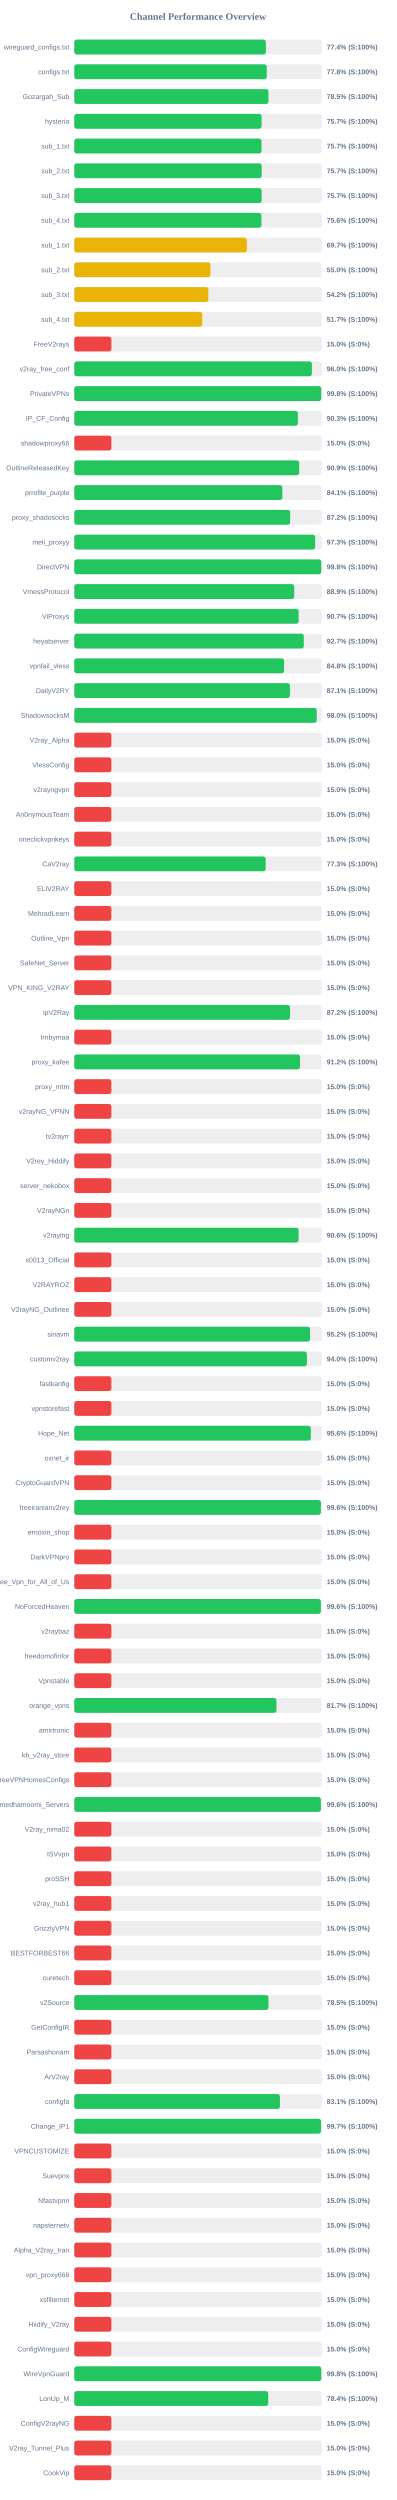
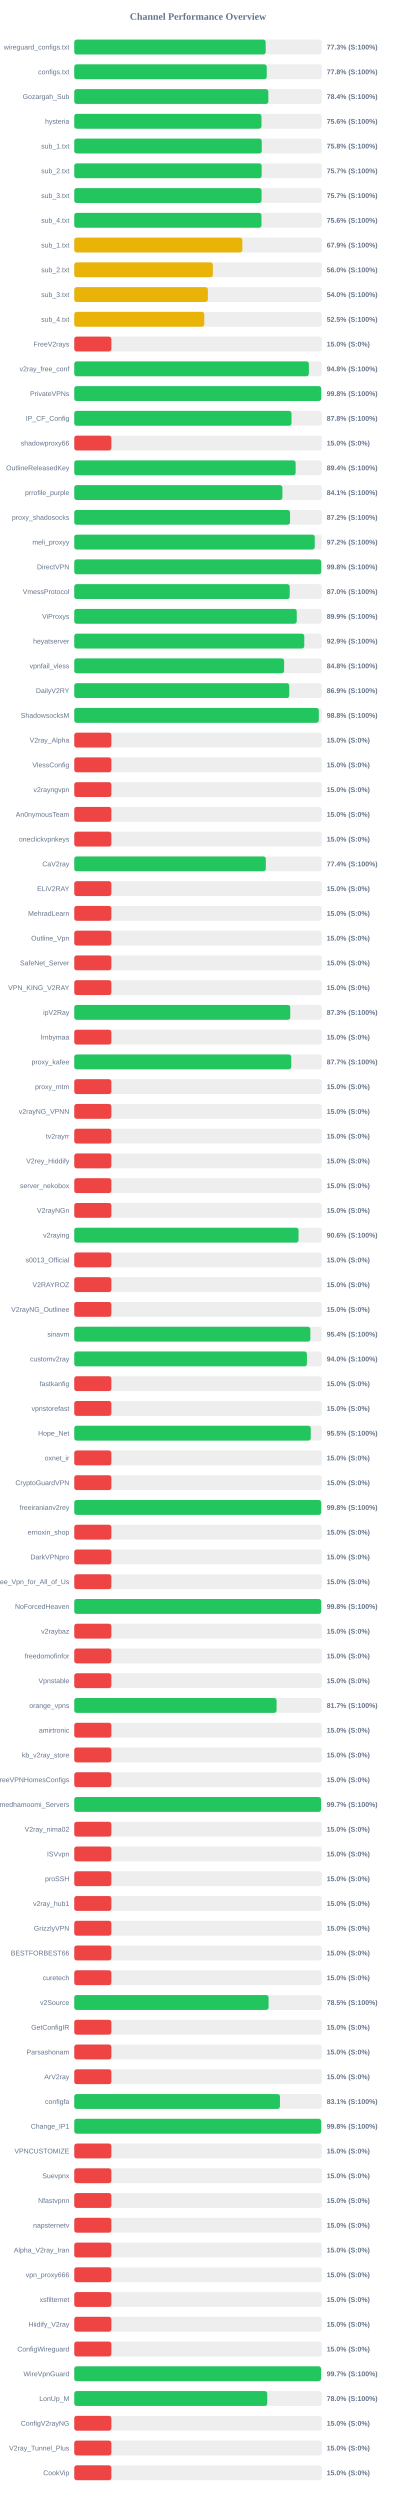
<svg xmlns="http://www.w3.org/2000/svg" width="800" height="5050" version="1.1">
  <style>
        .row { font: 14px Arial; fill: #64748b; }
        .score { font: bold 14px Arial; fill: #64748b; }
    </style>
  <text x="400" y="40" text-anchor="middle" font-size="20px" font-weight="bold" fill="#64748b">Channel Performance Overview</text>
  <rect x="150" y="80" width="500" height="30" fill="#eee" rx="5" />
-   <rect x="150" y="80" width="387.1" height="30" fill="#22c55e" rx="5" />
+   <rect x="150" y="80" width="386.7" height="30" fill="#22c55e" rx="5" />
  <text x="140" y="100" text-anchor="end" class="row">wireguard_configs.txt</text>
-   <text x="660" y="100" text-anchor="start" class="score">77.4% (S:100%)</text>
+   <text x="660" y="100" text-anchor="start" class="score">77.3% (S:100%)</text>
  <rect x="150" y="130" width="500" height="30" fill="#eee" rx="5" />
-   <rect x="150" y="130" width="388.85" height="30" fill="#22c55e" rx="5" />
+   <rect x="150" y="130" width="388.8" height="30" fill="#22c55e" rx="5" />
  <text x="140" y="150" text-anchor="end" class="row">configs.txt</text>
  <text x="660" y="150" text-anchor="start" class="score">77.8% (S:100%)</text>
  <rect x="150" y="180" width="500" height="30" fill="#eee" rx="5" />
-   <rect x="150" y="180" width="392.3" height="30" fill="#22c55e" rx="5" />
+   <rect x="150" y="180" width="392.05" height="30" fill="#22c55e" rx="5" />
  <text x="140" y="200" text-anchor="end" class="row">Gozargah_Sub</text>
-   <text x="660" y="200" text-anchor="start" class="score">78.5% (S:100%)</text>
+   <text x="660" y="200" text-anchor="start" class="score">78.4% (S:100%)</text>
  <rect x="150" y="230" width="500" height="30" fill="#eee" rx="5" />
-   <rect x="150" y="230" width="378.45" height="30" fill="#22c55e" rx="5" />
+   <rect x="150" y="230" width="378.2" height="30" fill="#22c55e" rx="5" />
  <text x="140" y="250" text-anchor="end" class="row">hysteria</text>
-   <text x="660" y="250" text-anchor="start" class="score">75.7% (S:100%)</text>
+   <text x="660" y="250" text-anchor="start" class="score">75.6% (S:100%)</text>
  <rect x="150" y="280" width="500" height="30" fill="#eee" rx="5" />
-   <rect x="150" y="280" width="378.25" height="30" fill="#22c55e" rx="5" />
+   <rect x="150" y="280" width="378.75" height="30" fill="#22c55e" rx="5" />
  <text x="140" y="300" text-anchor="end" class="row">sub_1.txt</text>
-   <text x="660" y="300" text-anchor="start" class="score">75.7% (S:100%)</text>
+   <text x="660" y="300" text-anchor="start" class="score">75.8% (S:100%)</text>
  <rect x="150" y="330" width="500" height="30" fill="#eee" rx="5" />
-   <rect x="150" y="330" width="378.6" height="30" fill="#22c55e" rx="5" />
+   <rect x="150" y="330" width="378.55" height="30" fill="#22c55e" rx="5" />
  <text x="140" y="350" text-anchor="end" class="row">sub_2.txt</text>
  <text x="660" y="350" text-anchor="start" class="score">75.7% (S:100%)</text>
  <rect x="150" y="380" width="500" height="30" fill="#eee" rx="5" />
-   <rect x="150" y="380" width="378.55" height="30" fill="#22c55e" rx="5" />
+   <rect x="150" y="380" width="378.35" height="30" fill="#22c55e" rx="5" />
  <text x="140" y="400" text-anchor="end" class="row">sub_3.txt</text>
  <text x="660" y="400" text-anchor="start" class="score">75.7% (S:100%)</text>
  <rect x="150" y="430" width="500" height="30" fill="#eee" rx="5" />
-   <rect x="150" y="430" width="378.05" height="30" fill="#22c55e" rx="5" />
+   <rect x="150" y="430" width="378.15" height="30" fill="#22c55e" rx="5" />
  <text x="140" y="450" text-anchor="end" class="row">sub_4.txt</text>
  <text x="660" y="450" text-anchor="start" class="score">75.6% (S:100%)</text>
  <rect x="150" y="480" width="500" height="30" fill="#eee" rx="5" />
-   <rect x="150" y="480" width="348.65" height="30" fill="#eab308" rx="5" />
+   <rect x="150" y="480" width="339.55" height="30" fill="#eab308" rx="5" />
  <text x="140" y="500" text-anchor="end" class="row">sub_1.txt</text>
-   <text x="660" y="500" text-anchor="start" class="score">69.7% (S:100%)</text>
+   <text x="660" y="500" text-anchor="start" class="score">67.9% (S:100%)</text>
  <rect x="150" y="530" width="500" height="30" fill="#eee" rx="5" />
-   <rect x="150" y="530" width="275.05" height="30" fill="#eab308" rx="5" />
+   <rect x="150" y="530" width="280.0" height="30" fill="#eab308" rx="5" />
  <text x="140" y="550" text-anchor="end" class="row">sub_2.txt</text>
-   <text x="660" y="550" text-anchor="start" class="score">55.0% (S:100%)</text>
+   <text x="660" y="550" text-anchor="start" class="score">56.0% (S:100%)</text>
  <rect x="150" y="580" width="500" height="30" fill="#eee" rx="5" />
-   <rect x="150" y="580" width="270.8" height="30" fill="#eab308" rx="5" />
+   <rect x="150" y="580" width="269.9" height="30" fill="#eab308" rx="5" />
  <text x="140" y="600" text-anchor="end" class="row">sub_3.txt</text>
-   <text x="660" y="600" text-anchor="start" class="score">54.2% (S:100%)</text>
+   <text x="660" y="600" text-anchor="start" class="score">54.0% (S:100%)</text>
  <rect x="150" y="630" width="500" height="30" fill="#eee" rx="5" />
-   <rect x="150" y="630" width="258.55" height="30" fill="#eab308" rx="5" />
+   <rect x="150" y="630" width="262.6" height="30" fill="#eab308" rx="5" />
  <text x="140" y="650" text-anchor="end" class="row">sub_4.txt</text>
-   <text x="660" y="650" text-anchor="start" class="score">51.7% (S:100%)</text>
+   <text x="660" y="650" text-anchor="start" class="score">52.5% (S:100%)</text>
  <rect x="150" y="680" width="500" height="30" fill="#eee" rx="5" />
  <rect x="150" y="680" width="75.0" height="30" fill="#ef4444" rx="5" />
  <text x="140" y="700" text-anchor="end" class="row">FreeV2rays</text>
  <text x="660" y="700" text-anchor="start" class="score">15.0% (S:0%)</text>
  <rect x="150" y="730" width="500" height="30" fill="#eee" rx="5" />
-   <rect x="150" y="730" width="480.0" height="30" fill="#22c55e" rx="5" />
+   <rect x="150" y="730" width="473.95" height="30" fill="#22c55e" rx="5" />
  <text x="140" y="750" text-anchor="end" class="row">v2ray_free_conf</text>
-   <text x="660" y="750" text-anchor="start" class="score">96.0% (S:100%)</text>
+   <text x="660" y="750" text-anchor="start" class="score">94.8% (S:100%)</text>
  <rect x="150" y="780" width="500" height="30" fill="#eee" rx="5" />
-   <rect x="150" y="780" width="498.95" height="30" fill="#22c55e" rx="5" />
+   <rect x="150" y="780" width="498.85" height="30" fill="#22c55e" rx="5" />
  <text x="140" y="800" text-anchor="end" class="row">PrivateVPNs</text>
  <text x="660" y="800" text-anchor="start" class="score">99.8% (S:100%)</text>
  <rect x="150" y="830" width="500" height="30" fill="#eee" rx="5" />
-   <rect x="150" y="830" width="451.75" height="30" fill="#22c55e" rx="5" />
+   <rect x="150" y="830" width="438.85" height="30" fill="#22c55e" rx="5" />
  <text x="140" y="850" text-anchor="end" class="row">IP_CF_Config</text>
-   <text x="660" y="850" text-anchor="start" class="score">90.3% (S:100%)</text>
+   <text x="660" y="850" text-anchor="start" class="score">87.8% (S:100%)</text>
  <rect x="150" y="880" width="500" height="30" fill="#eee" rx="5" />
  <rect x="150" y="880" width="75.0" height="30" fill="#ef4444" rx="5" />
  <text x="140" y="900" text-anchor="end" class="row">shadowproxy66</text>
  <text x="660" y="900" text-anchor="start" class="score">15.0% (S:0%)</text>
  <rect x="150" y="930" width="500" height="30" fill="#eee" rx="5" />
-   <rect x="150" y="930" width="454.4" height="30" fill="#22c55e" rx="5" />
+   <rect x="150" y="930" width="447.2" height="30" fill="#22c55e" rx="5" />
  <text x="140" y="950" text-anchor="end" class="row">OutlineReleasedKey</text>
-   <text x="660" y="950" text-anchor="start" class="score">90.9% (S:100%)</text>
+   <text x="660" y="950" text-anchor="start" class="score">89.4% (S:100%)</text>
  <rect x="150" y="980" width="500" height="30" fill="#eee" rx="5" />
-   <rect x="150" y="980" width="420.4" height="30" fill="#22c55e" rx="5" />
+   <rect x="150" y="980" width="420.45" height="30" fill="#22c55e" rx="5" />
  <text x="140" y="1000" text-anchor="end" class="row">prrofile_purple</text>
  <text x="660" y="1000" text-anchor="start" class="score">84.1% (S:100%)</text>
  <rect x="150" y="1030" width="500" height="30" fill="#eee" rx="5" />
-   <rect x="150" y="1030" width="436.1" height="30" fill="#22c55e" rx="5" />
+   <rect x="150" y="1030" width="435.85" height="30" fill="#22c55e" rx="5" />
  <text x="140" y="1050" text-anchor="end" class="row">proxy_shadosocks</text>
  <text x="660" y="1050" text-anchor="start" class="score">87.2% (S:100%)</text>
  <rect x="150" y="1080" width="500" height="30" fill="#eee" rx="5" />
-   <rect x="150" y="1080" width="486.7" height="30" fill="#22c55e" rx="5" />
+   <rect x="150" y="1080" width="485.85" height="30" fill="#22c55e" rx="5" />
  <text x="140" y="1100" text-anchor="end" class="row">meli_proxyy</text>
-   <text x="660" y="1100" text-anchor="start" class="score">97.3% (S:100%)</text>
+   <text x="660" y="1100" text-anchor="start" class="score">97.2% (S:100%)</text>
  <rect x="150" y="1130" width="500" height="30" fill="#eee" rx="5" />
-   <rect x="150" y="1130" width="499.0" height="30" fill="#22c55e" rx="5" />
+   <rect x="150" y="1130" width="498.9" height="30" fill="#22c55e" rx="5" />
  <text x="140" y="1150" text-anchor="end" class="row">DirectVPN</text>
  <text x="660" y="1150" text-anchor="start" class="score">99.8% (S:100%)</text>
  <rect x="150" y="1180" width="500" height="30" fill="#eee" rx="5" />
-   <rect x="150" y="1180" width="444.3" height="30" fill="#22c55e" rx="5" />
+   <rect x="150" y="1180" width="435.25" height="30" fill="#22c55e" rx="5" />
  <text x="140" y="1200" text-anchor="end" class="row">VmessProtocol</text>
-   <text x="660" y="1200" text-anchor="start" class="score">88.9% (S:100%)</text>
+   <text x="660" y="1200" text-anchor="start" class="score">87.0% (S:100%)</text>
  <rect x="150" y="1230" width="500" height="30" fill="#eee" rx="5" />
-   <rect x="150" y="1230" width="453.25" height="30" fill="#22c55e" rx="5" />
+   <rect x="150" y="1230" width="449.45" height="30" fill="#22c55e" rx="5" />
  <text x="140" y="1250" text-anchor="end" class="row">ViProxys</text>
-   <text x="660" y="1250" text-anchor="start" class="score">90.7% (S:100%)</text>
+   <text x="660" y="1250" text-anchor="start" class="score">89.9% (S:100%)</text>
  <rect x="150" y="1280" width="500" height="30" fill="#eee" rx="5" />
-   <rect x="150" y="1280" width="463.65" height="30" fill="#22c55e" rx="5" />
+   <rect x="150" y="1280" width="464.65" height="30" fill="#22c55e" rx="5" />
  <text x="140" y="1300" text-anchor="end" class="row">heyatserver</text>
-   <text x="660" y="1300" text-anchor="start" class="score">92.7% (S:100%)</text>
+   <text x="660" y="1300" text-anchor="start" class="score">92.9% (S:100%)</text>
  <rect x="150" y="1330" width="500" height="30" fill="#eee" rx="5" />
-   <rect x="150" y="1330" width="423.8" height="30" fill="#22c55e" rx="5" />
+   <rect x="150" y="1330" width="423.9" height="30" fill="#22c55e" rx="5" />
  <text x="140" y="1350" text-anchor="end" class="row">vpnfail_vless</text>
  <text x="660" y="1350" text-anchor="start" class="score">84.8% (S:100%)</text>
  <rect x="150" y="1380" width="500" height="30" fill="#eee" rx="5" />
-   <rect x="150" y="1380" width="435.65" height="30" fill="#22c55e" rx="5" />
+   <rect x="150" y="1380" width="434.3" height="30" fill="#22c55e" rx="5" />
  <text x="140" y="1400" text-anchor="end" class="row">DailyV2RY</text>
-   <text x="660" y="1400" text-anchor="start" class="score">87.1% (S:100%)</text>
+   <text x="660" y="1400" text-anchor="start" class="score">86.9% (S:100%)</text>
  <rect x="150" y="1430" width="500" height="30" fill="#eee" rx="5" />
-   <rect x="150" y="1430" width="489.8" height="30" fill="#22c55e" rx="5" />
+   <rect x="150" y="1430" width="494.05" height="30" fill="#22c55e" rx="5" />
  <text x="140" y="1450" text-anchor="end" class="row">ShadowsocksM</text>
-   <text x="660" y="1450" text-anchor="start" class="score">98.0% (S:100%)</text>
+   <text x="660" y="1450" text-anchor="start" class="score">98.8% (S:100%)</text>
  <rect x="150" y="1480" width="500" height="30" fill="#eee" rx="5" />
  <rect x="150" y="1480" width="75.0" height="30" fill="#ef4444" rx="5" />
  <text x="140" y="1500" text-anchor="end" class="row">V2ray_Alpha</text>
  <text x="660" y="1500" text-anchor="start" class="score">15.0% (S:0%)</text>
  <rect x="150" y="1530" width="500" height="30" fill="#eee" rx="5" />
  <rect x="150" y="1530" width="75.0" height="30" fill="#ef4444" rx="5" />
  <text x="140" y="1550" text-anchor="end" class="row">VlessConfig</text>
  <text x="660" y="1550" text-anchor="start" class="score">15.0% (S:0%)</text>
  <rect x="150" y="1580" width="500" height="30" fill="#eee" rx="5" />
  <rect x="150" y="1580" width="75.0" height="30" fill="#ef4444" rx="5" />
  <text x="140" y="1600" text-anchor="end" class="row">v2rayngvpn</text>
  <text x="660" y="1600" text-anchor="start" class="score">15.0% (S:0%)</text>
  <rect x="150" y="1630" width="500" height="30" fill="#eee" rx="5" />
  <rect x="150" y="1630" width="75.0" height="30" fill="#ef4444" rx="5" />
  <text x="140" y="1650" text-anchor="end" class="row">An0nymousTeam</text>
  <text x="660" y="1650" text-anchor="start" class="score">15.0% (S:0%)</text>
  <rect x="150" y="1680" width="500" height="30" fill="#eee" rx="5" />
  <rect x="150" y="1680" width="75.0" height="30" fill="#ef4444" rx="5" />
  <text x="140" y="1700" text-anchor="end" class="row">oneclickvpnkeys</text>
  <text x="660" y="1700" text-anchor="start" class="score">15.0% (S:0%)</text>
  <rect x="150" y="1730" width="500" height="30" fill="#eee" rx="5" />
-   <rect x="150" y="1730" width="386.7" height="30" fill="#22c55e" rx="5" />
+   <rect x="150" y="1730" width="386.95" height="30" fill="#22c55e" rx="5" />
  <text x="140" y="1750" text-anchor="end" class="row">CaV2ray</text>
-   <text x="660" y="1750" text-anchor="start" class="score">77.3% (S:100%)</text>
+   <text x="660" y="1750" text-anchor="start" class="score">77.4% (S:100%)</text>
  <rect x="150" y="1780" width="500" height="30" fill="#eee" rx="5" />
  <rect x="150" y="1780" width="75.0" height="30" fill="#ef4444" rx="5" />
  <text x="140" y="1800" text-anchor="end" class="row">ELiV2RAY</text>
  <text x="660" y="1800" text-anchor="start" class="score">15.0% (S:0%)</text>
  <rect x="150" y="1830" width="500" height="30" fill="#eee" rx="5" />
  <rect x="150" y="1830" width="75.0" height="30" fill="#ef4444" rx="5" />
  <text x="140" y="1850" text-anchor="end" class="row">MehradLearn</text>
  <text x="660" y="1850" text-anchor="start" class="score">15.0% (S:0%)</text>
  <rect x="150" y="1880" width="500" height="30" fill="#eee" rx="5" />
  <rect x="150" y="1880" width="75.0" height="30" fill="#ef4444" rx="5" />
  <text x="140" y="1900" text-anchor="end" class="row">Outline_Vpn</text>
  <text x="660" y="1900" text-anchor="start" class="score">15.0% (S:0%)</text>
  <rect x="150" y="1930" width="500" height="30" fill="#eee" rx="5" />
  <rect x="150" y="1930" width="75.0" height="30" fill="#ef4444" rx="5" />
  <text x="140" y="1950" text-anchor="end" class="row">SafeNet_Server</text>
  <text x="660" y="1950" text-anchor="start" class="score">15.0% (S:0%)</text>
  <rect x="150" y="1980" width="500" height="30" fill="#eee" rx="5" />
  <rect x="150" y="1980" width="75.0" height="30" fill="#ef4444" rx="5" />
  <text x="140" y="2000" text-anchor="end" class="row">VPN_KING_V2RAY</text>
  <text x="660" y="2000" text-anchor="start" class="score">15.0% (S:0%)</text>
  <rect x="150" y="2030" width="500" height="30" fill="#eee" rx="5" />
-   <rect x="150" y="2030" width="435.85" height="30" fill="#22c55e" rx="5" />
+   <rect x="150" y="2030" width="436.3" height="30" fill="#22c55e" rx="5" />
  <text x="140" y="2050" text-anchor="end" class="row">ipV2Ray</text>
-   <text x="660" y="2050" text-anchor="start" class="score">87.2% (S:100%)</text>
+   <text x="660" y="2050" text-anchor="start" class="score">87.3% (S:100%)</text>
  <rect x="150" y="2080" width="500" height="30" fill="#eee" rx="5" />
  <rect x="150" y="2080" width="75.0" height="30" fill="#ef4444" rx="5" />
  <text x="140" y="2100" text-anchor="end" class="row">lrnbymaa</text>
  <text x="660" y="2100" text-anchor="start" class="score">15.0% (S:0%)</text>
  <rect x="150" y="2130" width="500" height="30" fill="#eee" rx="5" />
-   <rect x="150" y="2130" width="456.05" height="30" fill="#22c55e" rx="5" />
+   <rect x="150" y="2130" width="438.3" height="30" fill="#22c55e" rx="5" />
  <text x="140" y="2150" text-anchor="end" class="row">proxy_kafee</text>
-   <text x="660" y="2150" text-anchor="start" class="score">91.2% (S:100%)</text>
+   <text x="660" y="2150" text-anchor="start" class="score">87.7% (S:100%)</text>
  <rect x="150" y="2180" width="500" height="30" fill="#eee" rx="5" />
  <rect x="150" y="2180" width="75.0" height="30" fill="#ef4444" rx="5" />
  <text x="140" y="2200" text-anchor="end" class="row">proxy_mtm</text>
  <text x="660" y="2200" text-anchor="start" class="score">15.0% (S:0%)</text>
  <rect x="150" y="2230" width="500" height="30" fill="#eee" rx="5" />
  <rect x="150" y="2230" width="75.0" height="30" fill="#ef4444" rx="5" />
  <text x="140" y="2250" text-anchor="end" class="row">v2rayNG_VPNN</text>
  <text x="660" y="2250" text-anchor="start" class="score">15.0% (S:0%)</text>
  <rect x="150" y="2280" width="500" height="30" fill="#eee" rx="5" />
  <rect x="150" y="2280" width="75.0" height="30" fill="#ef4444" rx="5" />
  <text x="140" y="2300" text-anchor="end" class="row">tv2rayrr</text>
  <text x="660" y="2300" text-anchor="start" class="score">15.0% (S:0%)</text>
  <rect x="150" y="2330" width="500" height="30" fill="#eee" rx="5" />
  <rect x="150" y="2330" width="75.0" height="30" fill="#ef4444" rx="5" />
  <text x="140" y="2350" text-anchor="end" class="row">V2rey_Hiddify</text>
  <text x="660" y="2350" text-anchor="start" class="score">15.0% (S:0%)</text>
  <rect x="150" y="2380" width="500" height="30" fill="#eee" rx="5" />
  <rect x="150" y="2380" width="75.0" height="30" fill="#ef4444" rx="5" />
  <text x="140" y="2400" text-anchor="end" class="row">server_nekobox</text>
  <text x="660" y="2400" text-anchor="start" class="score">15.0% (S:0%)</text>
  <rect x="150" y="2430" width="500" height="30" fill="#eee" rx="5" />
  <rect x="150" y="2430" width="75.0" height="30" fill="#ef4444" rx="5" />
  <text x="140" y="2450" text-anchor="end" class="row">V2rayNGn</text>
  <text x="660" y="2450" text-anchor="start" class="score">15.0% (S:0%)</text>
  <rect x="150" y="2480" width="500" height="30" fill="#eee" rx="5" />
-   <rect x="150" y="2480" width="453.2" height="30" fill="#22c55e" rx="5" />
+   <rect x="150" y="2480" width="453.05" height="30" fill="#22c55e" rx="5" />
  <text x="140" y="2500" text-anchor="end" class="row">v2raying</text>
  <text x="660" y="2500" text-anchor="start" class="score">90.6% (S:100%)</text>
  <rect x="150" y="2530" width="500" height="30" fill="#eee" rx="5" />
  <rect x="150" y="2530" width="75.0" height="30" fill="#ef4444" rx="5" />
  <text x="140" y="2550" text-anchor="end" class="row">s0013_Official</text>
  <text x="660" y="2550" text-anchor="start" class="score">15.0% (S:0%)</text>
  <rect x="150" y="2580" width="500" height="30" fill="#eee" rx="5" />
  <rect x="150" y="2580" width="75.0" height="30" fill="#ef4444" rx="5" />
  <text x="140" y="2600" text-anchor="end" class="row">V2RAYROZ</text>
  <text x="660" y="2600" text-anchor="start" class="score">15.0% (S:0%)</text>
  <rect x="150" y="2630" width="500" height="30" fill="#eee" rx="5" />
  <rect x="150" y="2630" width="75.0" height="30" fill="#ef4444" rx="5" />
  <text x="140" y="2650" text-anchor="end" class="row">V2rayNG_Outlinee</text>
  <text x="660" y="2650" text-anchor="start" class="score">15.0% (S:0%)</text>
  <rect x="150" y="2680" width="500" height="30" fill="#eee" rx="5" />
-   <rect x="150" y="2680" width="476.25" height="30" fill="#22c55e" rx="5" />
+   <rect x="150" y="2680" width="476.9" height="30" fill="#22c55e" rx="5" />
  <text x="140" y="2700" text-anchor="end" class="row">sinavm</text>
-   <text x="660" y="2700" text-anchor="start" class="score">95.2% (S:100%)</text>
+   <text x="660" y="2700" text-anchor="start" class="score">95.4% (S:100%)</text>
  <rect x="150" y="2730" width="500" height="30" fill="#eee" rx="5" />
-   <rect x="150" y="2730" width="469.95" height="30" fill="#22c55e" rx="5" />
+   <rect x="150" y="2730" width="470.0" height="30" fill="#22c55e" rx="5" />
  <text x="140" y="2750" text-anchor="end" class="row">customv2ray</text>
  <text x="660" y="2750" text-anchor="start" class="score">94.0% (S:100%)</text>
  <rect x="150" y="2780" width="500" height="30" fill="#eee" rx="5" />
  <rect x="150" y="2780" width="75.0" height="30" fill="#ef4444" rx="5" />
  <text x="140" y="2800" text-anchor="end" class="row">fastkanfig</text>
  <text x="660" y="2800" text-anchor="start" class="score">15.0% (S:0%)</text>
  <rect x="150" y="2830" width="500" height="30" fill="#eee" rx="5" />
  <rect x="150" y="2830" width="75.0" height="30" fill="#ef4444" rx="5" />
  <text x="140" y="2850" text-anchor="end" class="row">vpnstorefast</text>
  <text x="660" y="2850" text-anchor="start" class="score">15.0% (S:0%)</text>
  <rect x="150" y="2880" width="500" height="30" fill="#eee" rx="5" />
-   <rect x="150" y="2880" width="477.9" height="30" fill="#22c55e" rx="5" />
+   <rect x="150" y="2880" width="477.75" height="30" fill="#22c55e" rx="5" />
  <text x="140" y="2900" text-anchor="end" class="row">Hope_Net</text>
-   <text x="660" y="2900" text-anchor="start" class="score">95.6% (S:100%)</text>
+   <text x="660" y="2900" text-anchor="start" class="score">95.5% (S:100%)</text>
  <rect x="150" y="2930" width="500" height="30" fill="#eee" rx="5" />
  <rect x="150" y="2930" width="75.0" height="30" fill="#ef4444" rx="5" />
  <text x="140" y="2950" text-anchor="end" class="row">oxnet_ir</text>
  <text x="660" y="2950" text-anchor="start" class="score">15.0% (S:0%)</text>
  <rect x="150" y="2980" width="500" height="30" fill="#eee" rx="5" />
  <rect x="150" y="2980" width="75.0" height="30" fill="#ef4444" rx="5" />
  <text x="140" y="3000" text-anchor="end" class="row">CryptoGuardVPN</text>
  <text x="660" y="3000" text-anchor="start" class="score">15.0% (S:0%)</text>
  <rect x="150" y="3030" width="500" height="30" fill="#eee" rx="5" />
-   <rect x="150" y="3030" width="498.2" height="30" fill="#22c55e" rx="5" />
+   <rect x="150" y="3030" width="498.85" height="30" fill="#22c55e" rx="5" />
  <text x="140" y="3050" text-anchor="end" class="row">freeiranianv2rey</text>
-   <text x="660" y="3050" text-anchor="start" class="score">99.6% (S:100%)</text>
+   <text x="660" y="3050" text-anchor="start" class="score">99.8% (S:100%)</text>
  <rect x="150" y="3080" width="500" height="30" fill="#eee" rx="5" />
  <rect x="150" y="3080" width="75.0" height="30" fill="#ef4444" rx="5" />
  <text x="140" y="3100" text-anchor="end" class="row">ernoxin_shop</text>
  <text x="660" y="3100" text-anchor="start" class="score">15.0% (S:0%)</text>
  <rect x="150" y="3130" width="500" height="30" fill="#eee" rx="5" />
  <rect x="150" y="3130" width="75.0" height="30" fill="#ef4444" rx="5" />
  <text x="140" y="3150" text-anchor="end" class="row">DarkVPNpro</text>
  <text x="660" y="3150" text-anchor="start" class="score">15.0% (S:0%)</text>
  <rect x="150" y="3180" width="500" height="30" fill="#eee" rx="5" />
  <rect x="150" y="3180" width="75.0" height="30" fill="#ef4444" rx="5" />
  <text x="140" y="3200" text-anchor="end" class="row">Free_Vpn_for_All_of_Us</text>
  <text x="660" y="3200" text-anchor="start" class="score">15.0% (S:0%)</text>
  <rect x="150" y="3230" width="500" height="30" fill="#eee" rx="5" />
-   <rect x="150" y="3230" width="498.2" height="30" fill="#22c55e" rx="5" />
+   <rect x="150" y="3230" width="498.8" height="30" fill="#22c55e" rx="5" />
  <text x="140" y="3250" text-anchor="end" class="row">NoForcedHeaven</text>
-   <text x="660" y="3250" text-anchor="start" class="score">99.6% (S:100%)</text>
+   <text x="660" y="3250" text-anchor="start" class="score">99.8% (S:100%)</text>
  <rect x="150" y="3280" width="500" height="30" fill="#eee" rx="5" />
  <rect x="150" y="3280" width="75.0" height="30" fill="#ef4444" rx="5" />
  <text x="140" y="3300" text-anchor="end" class="row">v2raybaz</text>
  <text x="660" y="3300" text-anchor="start" class="score">15.0% (S:0%)</text>
  <rect x="150" y="3330" width="500" height="30" fill="#eee" rx="5" />
  <rect x="150" y="3330" width="75.0" height="30" fill="#ef4444" rx="5" />
  <text x="140" y="3350" text-anchor="end" class="row">freedomofinfor</text>
  <text x="660" y="3350" text-anchor="start" class="score">15.0% (S:0%)</text>
  <rect x="150" y="3380" width="500" height="30" fill="#eee" rx="5" />
  <rect x="150" y="3380" width="75.0" height="30" fill="#ef4444" rx="5" />
  <text x="140" y="3400" text-anchor="end" class="row">Vpnstable</text>
  <text x="660" y="3400" text-anchor="start" class="score">15.0% (S:0%)</text>
  <rect x="150" y="3430" width="500" height="30" fill="#eee" rx="5" />
-   <rect x="150" y="3430" width="408.5" height="30" fill="#22c55e" rx="5" />
+   <rect x="150" y="3430" width="408.7" height="30" fill="#22c55e" rx="5" />
  <text x="140" y="3450" text-anchor="end" class="row">orange_vpns</text>
  <text x="660" y="3450" text-anchor="start" class="score">81.7% (S:100%)</text>
  <rect x="150" y="3480" width="500" height="30" fill="#eee" rx="5" />
  <rect x="150" y="3480" width="75.0" height="30" fill="#ef4444" rx="5" />
  <text x="140" y="3500" text-anchor="end" class="row">amirtronic</text>
  <text x="660" y="3500" text-anchor="start" class="score">15.0% (S:0%)</text>
  <rect x="150" y="3530" width="500" height="30" fill="#eee" rx="5" />
  <rect x="150" y="3530" width="75.0" height="30" fill="#ef4444" rx="5" />
  <text x="140" y="3550" text-anchor="end" class="row">kb_v2ray_store</text>
  <text x="660" y="3550" text-anchor="start" class="score">15.0% (S:0%)</text>
  <rect x="150" y="3580" width="500" height="30" fill="#eee" rx="5" />
  <rect x="150" y="3580" width="75.0" height="30" fill="#ef4444" rx="5" />
  <text x="140" y="3600" text-anchor="end" class="row">FreeVPNHomesConfigs</text>
  <text x="660" y="3600" text-anchor="start" class="score">15.0% (S:0%)</text>
  <rect x="150" y="3630" width="500" height="30" fill="#eee" rx="5" />
-   <rect x="150" y="3630" width="498.15" height="30" fill="#22c55e" rx="5" />
+   <rect x="150" y="3630" width="498.45" height="30" fill="#22c55e" rx="5" />
  <text x="140" y="3650" text-anchor="end" class="row">Ahmedhamoomi_Servers</text>
-   <text x="660" y="3650" text-anchor="start" class="score">99.6% (S:100%)</text>
+   <text x="660" y="3650" text-anchor="start" class="score">99.7% (S:100%)</text>
  <rect x="150" y="3680" width="500" height="30" fill="#eee" rx="5" />
  <rect x="150" y="3680" width="75.0" height="30" fill="#ef4444" rx="5" />
  <text x="140" y="3700" text-anchor="end" class="row">V2ray_nima02</text>
  <text x="660" y="3700" text-anchor="start" class="score">15.0% (S:0%)</text>
  <rect x="150" y="3730" width="500" height="30" fill="#eee" rx="5" />
  <rect x="150" y="3730" width="75.0" height="30" fill="#ef4444" rx="5" />
  <text x="140" y="3750" text-anchor="end" class="row">ISVvpn</text>
  <text x="660" y="3750" text-anchor="start" class="score">15.0% (S:0%)</text>
  <rect x="150" y="3780" width="500" height="30" fill="#eee" rx="5" />
  <rect x="150" y="3780" width="75.0" height="30" fill="#ef4444" rx="5" />
  <text x="140" y="3800" text-anchor="end" class="row">proSSH</text>
  <text x="660" y="3800" text-anchor="start" class="score">15.0% (S:0%)</text>
  <rect x="150" y="3830" width="500" height="30" fill="#eee" rx="5" />
  <rect x="150" y="3830" width="75.0" height="30" fill="#ef4444" rx="5" />
  <text x="140" y="3850" text-anchor="end" class="row">v2ray_hub1</text>
  <text x="660" y="3850" text-anchor="start" class="score">15.0% (S:0%)</text>
  <rect x="150" y="3880" width="500" height="30" fill="#eee" rx="5" />
  <rect x="150" y="3880" width="75.0" height="30" fill="#ef4444" rx="5" />
  <text x="140" y="3900" text-anchor="end" class="row">GrizzlyVPN</text>
  <text x="660" y="3900" text-anchor="start" class="score">15.0% (S:0%)</text>
  <rect x="150" y="3930" width="500" height="30" fill="#eee" rx="5" />
  <rect x="150" y="3930" width="75.0" height="30" fill="#ef4444" rx="5" />
  <text x="140" y="3950" text-anchor="end" class="row">BESTFORBEST66</text>
  <text x="660" y="3950" text-anchor="start" class="score">15.0% (S:0%)</text>
  <rect x="150" y="3980" width="500" height="30" fill="#eee" rx="5" />
  <rect x="150" y="3980" width="75.0" height="30" fill="#ef4444" rx="5" />
  <text x="140" y="4000" text-anchor="end" class="row">curetech</text>
  <text x="660" y="4000" text-anchor="start" class="score">15.0% (S:0%)</text>
  <rect x="150" y="4030" width="500" height="30" fill="#eee" rx="5" />
-   <rect x="150" y="4030" width="392.3" height="30" fill="#22c55e" rx="5" />
+   <rect x="150" y="4030" width="392.55" height="30" fill="#22c55e" rx="5" />
  <text x="140" y="4050" text-anchor="end" class="row">v2Source</text>
  <text x="660" y="4050" text-anchor="start" class="score">78.5% (S:100%)</text>
  <rect x="150" y="4080" width="500" height="30" fill="#eee" rx="5" />
  <rect x="150" y="4080" width="75.0" height="30" fill="#ef4444" rx="5" />
  <text x="140" y="4100" text-anchor="end" class="row">GetConfigIR</text>
  <text x="660" y="4100" text-anchor="start" class="score">15.0% (S:0%)</text>
  <rect x="150" y="4130" width="500" height="30" fill="#eee" rx="5" />
  <rect x="150" y="4130" width="75.0" height="30" fill="#ef4444" rx="5" />
  <text x="140" y="4150" text-anchor="end" class="row">Parsashonam</text>
  <text x="660" y="4150" text-anchor="start" class="score">15.0% (S:0%)</text>
  <rect x="150" y="4180" width="500" height="30" fill="#eee" rx="5" />
  <rect x="150" y="4180" width="75.0" height="30" fill="#ef4444" rx="5" />
  <text x="140" y="4200" text-anchor="end" class="row">ArV2ray</text>
  <text x="660" y="4200" text-anchor="start" class="score">15.0% (S:0%)</text>
  <rect x="150" y="4230" width="500" height="30" fill="#eee" rx="5" />
-   <rect x="150" y="4230" width="415.45" height="30" fill="#22c55e" rx="5" />
+   <rect x="150" y="4230" width="415.5" height="30" fill="#22c55e" rx="5" />
  <text x="140" y="4250" text-anchor="end" class="row">configfa</text>
  <text x="660" y="4250" text-anchor="start" class="score">83.1% (S:100%)</text>
  <rect x="150" y="4280" width="500" height="30" fill="#eee" rx="5" />
-   <rect x="150" y="4280" width="498.5" height="30" fill="#22c55e" rx="5" />
+   <rect x="150" y="4280" width="498.75" height="30" fill="#22c55e" rx="5" />
  <text x="140" y="4300" text-anchor="end" class="row">Change_IP1</text>
-   <text x="660" y="4300" text-anchor="start" class="score">99.7% (S:100%)</text>
+   <text x="660" y="4300" text-anchor="start" class="score">99.8% (S:100%)</text>
  <rect x="150" y="4330" width="500" height="30" fill="#eee" rx="5" />
  <rect x="150" y="4330" width="75.0" height="30" fill="#ef4444" rx="5" />
  <text x="140" y="4350" text-anchor="end" class="row">VPNCUSTOMIZE</text>
  <text x="660" y="4350" text-anchor="start" class="score">15.0% (S:0%)</text>
  <rect x="150" y="4380" width="500" height="30" fill="#eee" rx="5" />
  <rect x="150" y="4380" width="75.0" height="30" fill="#ef4444" rx="5" />
  <text x="140" y="4400" text-anchor="end" class="row">Suevpnx</text>
  <text x="660" y="4400" text-anchor="start" class="score">15.0% (S:0%)</text>
  <rect x="150" y="4430" width="500" height="30" fill="#eee" rx="5" />
  <rect x="150" y="4430" width="75.0" height="30" fill="#ef4444" rx="5" />
  <text x="140" y="4450" text-anchor="end" class="row">Nfastvpnn</text>
  <text x="660" y="4450" text-anchor="start" class="score">15.0% (S:0%)</text>
  <rect x="150" y="4480" width="500" height="30" fill="#eee" rx="5" />
  <rect x="150" y="4480" width="75.0" height="30" fill="#ef4444" rx="5" />
  <text x="140" y="4500" text-anchor="end" class="row">napsternetv</text>
  <text x="660" y="4500" text-anchor="start" class="score">15.0% (S:0%)</text>
  <rect x="150" y="4530" width="500" height="30" fill="#eee" rx="5" />
  <rect x="150" y="4530" width="75.0" height="30" fill="#ef4444" rx="5" />
  <text x="140" y="4550" text-anchor="end" class="row">Alpha_V2ray_Iran</text>
  <text x="660" y="4550" text-anchor="start" class="score">15.0% (S:0%)</text>
  <rect x="150" y="4580" width="500" height="30" fill="#eee" rx="5" />
  <rect x="150" y="4580" width="75.0" height="30" fill="#ef4444" rx="5" />
  <text x="140" y="4600" text-anchor="end" class="row">vpn_proxy666</text>
  <text x="660" y="4600" text-anchor="start" class="score">15.0% (S:0%)</text>
  <rect x="150" y="4630" width="500" height="30" fill="#eee" rx="5" />
  <rect x="150" y="4630" width="75.0" height="30" fill="#ef4444" rx="5" />
  <text x="140" y="4650" text-anchor="end" class="row">xsfilternet</text>
  <text x="660" y="4650" text-anchor="start" class="score">15.0% (S:0%)</text>
  <rect x="150" y="4680" width="500" height="30" fill="#eee" rx="5" />
  <rect x="150" y="4680" width="75.0" height="30" fill="#ef4444" rx="5" />
  <text x="140" y="4700" text-anchor="end" class="row">Hiidify_V2ray</text>
  <text x="660" y="4700" text-anchor="start" class="score">15.0% (S:0%)</text>
  <rect x="150" y="4730" width="500" height="30" fill="#eee" rx="5" />
  <rect x="150" y="4730" width="75.0" height="30" fill="#ef4444" rx="5" />
  <text x="140" y="4750" text-anchor="end" class="row">ConfigWireguard</text>
  <text x="660" y="4750" text-anchor="start" class="score">15.0% (S:0%)</text>
  <rect x="150" y="4780" width="500" height="30" fill="#eee" rx="5" />
-   <rect x="150" y="4780" width="499.05" height="30" fill="#22c55e" rx="5" />
+   <rect x="150" y="4780" width="498.5" height="30" fill="#22c55e" rx="5" />
  <text x="140" y="4800" text-anchor="end" class="row">WireVpnGuard</text>
-   <text x="660" y="4800" text-anchor="start" class="score">99.8% (S:100%)</text>
+   <text x="660" y="4800" text-anchor="start" class="score">99.7% (S:100%)</text>
  <rect x="150" y="4830" width="500" height="30" fill="#eee" rx="5" />
-   <rect x="150" y="4830" width="391.85" height="30" fill="#22c55e" rx="5" />
+   <rect x="150" y="4830" width="389.85" height="30" fill="#22c55e" rx="5" />
  <text x="140" y="4850" text-anchor="end" class="row">LonUp_M</text>
-   <text x="660" y="4850" text-anchor="start" class="score">78.4% (S:100%)</text>
+   <text x="660" y="4850" text-anchor="start" class="score">78.0% (S:100%)</text>
  <rect x="150" y="4880" width="500" height="30" fill="#eee" rx="5" />
  <rect x="150" y="4880" width="75.0" height="30" fill="#ef4444" rx="5" />
  <text x="140" y="4900" text-anchor="end" class="row">ConfigV2rayNG</text>
  <text x="660" y="4900" text-anchor="start" class="score">15.0% (S:0%)</text>
  <rect x="150" y="4930" width="500" height="30" fill="#eee" rx="5" />
  <rect x="150" y="4930" width="75.0" height="30" fill="#ef4444" rx="5" />
  <text x="140" y="4950" text-anchor="end" class="row">V2ray_Tunnel_Plus</text>
  <text x="660" y="4950" text-anchor="start" class="score">15.0% (S:0%)</text>
  <rect x="150" y="4980" width="500" height="30" fill="#eee" rx="5" />
  <rect x="150" y="4980" width="75.0" height="30" fill="#ef4444" rx="5" />
  <text x="140" y="5000" text-anchor="end" class="row">CookVip</text>
  <text x="660" y="5000" text-anchor="start" class="score">15.0% (S:0%)</text>
</svg>
